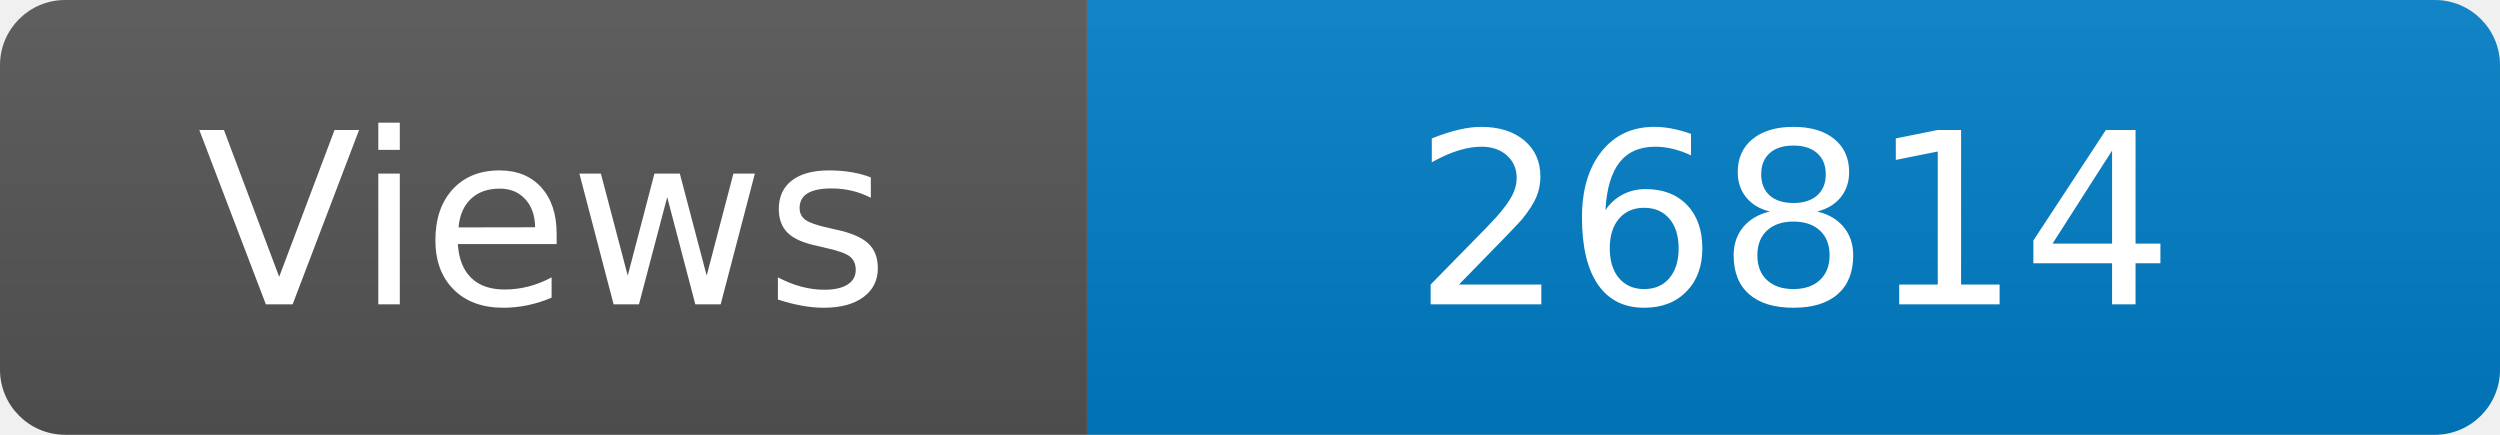
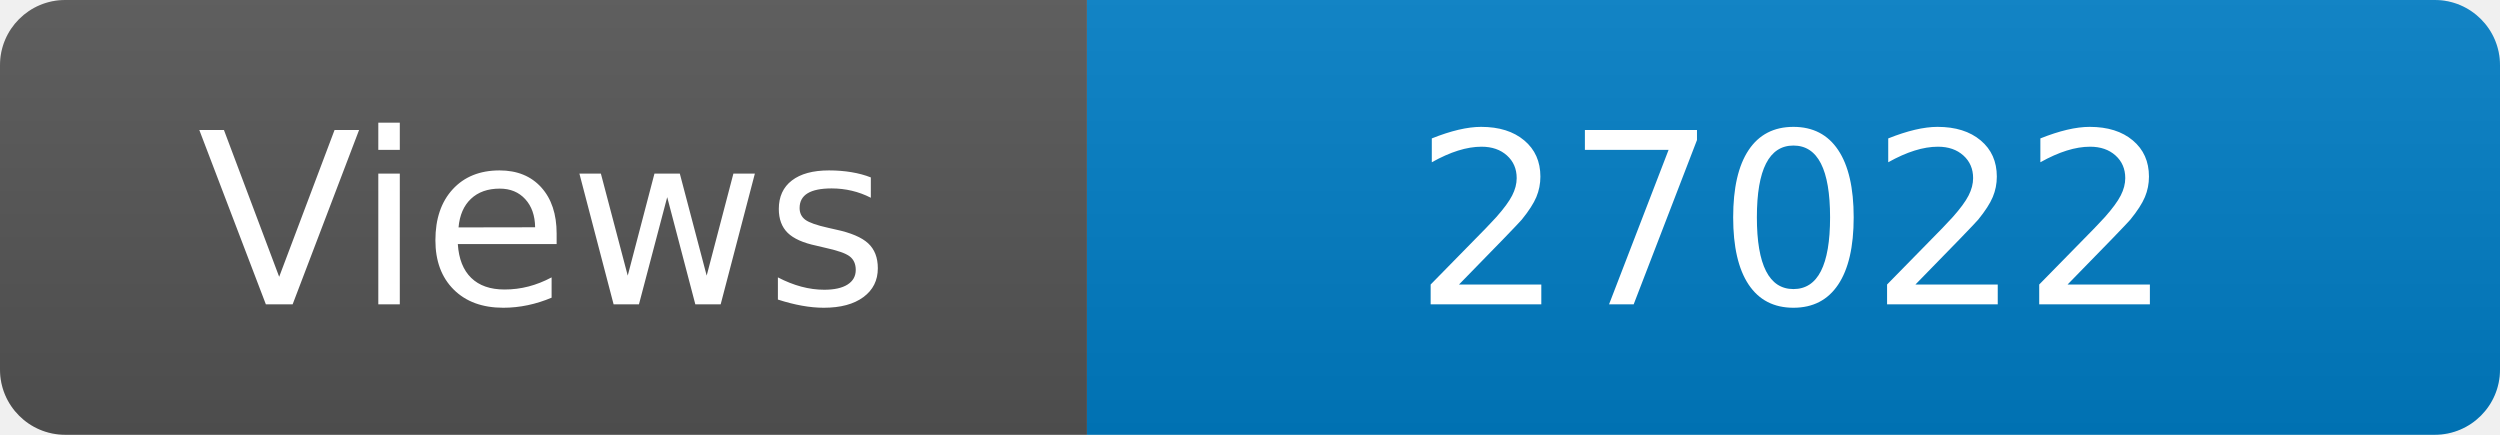
<svg xmlns="http://www.w3.org/2000/svg" width="115" height="20" role="img" aria-label="Maintained?: yes">
  <linearGradient id="s" x2="0" y2="100%">
    <stop offset="0" stop-color="#bbb" stop-opacity=".1" />
    <stop offset="1" stop-opacity=".1" />
  </linearGradient>
  <clipPath id="r">
    <rect width="115" height="20" rx="3" fill="#fff" />
  </clipPath>
  <g clip-path="url(#r)">
    <rect width="50" height="20" fill="#555" />
    <rect x="50" width="160" height="20" fill="#007ec6" />
    <rect width="115" height="20" fill="url(#s)" />
  </g>
  <g fill="#fff" text-anchor="middle" font-family="Verdana,Geneva,DejaVu Sans,sans-serif" font-size="110">
    <text x="250" y="140" transform="scale(.1)" fill="#fff">Views</text>
-     <text x="825" y="140" transform="scale(.1)" fill="#fff">26814</text>
+     <text x="825" y="140" transform="scale(.1)" fill="#fff">27022</text>
  </g>
</svg>
